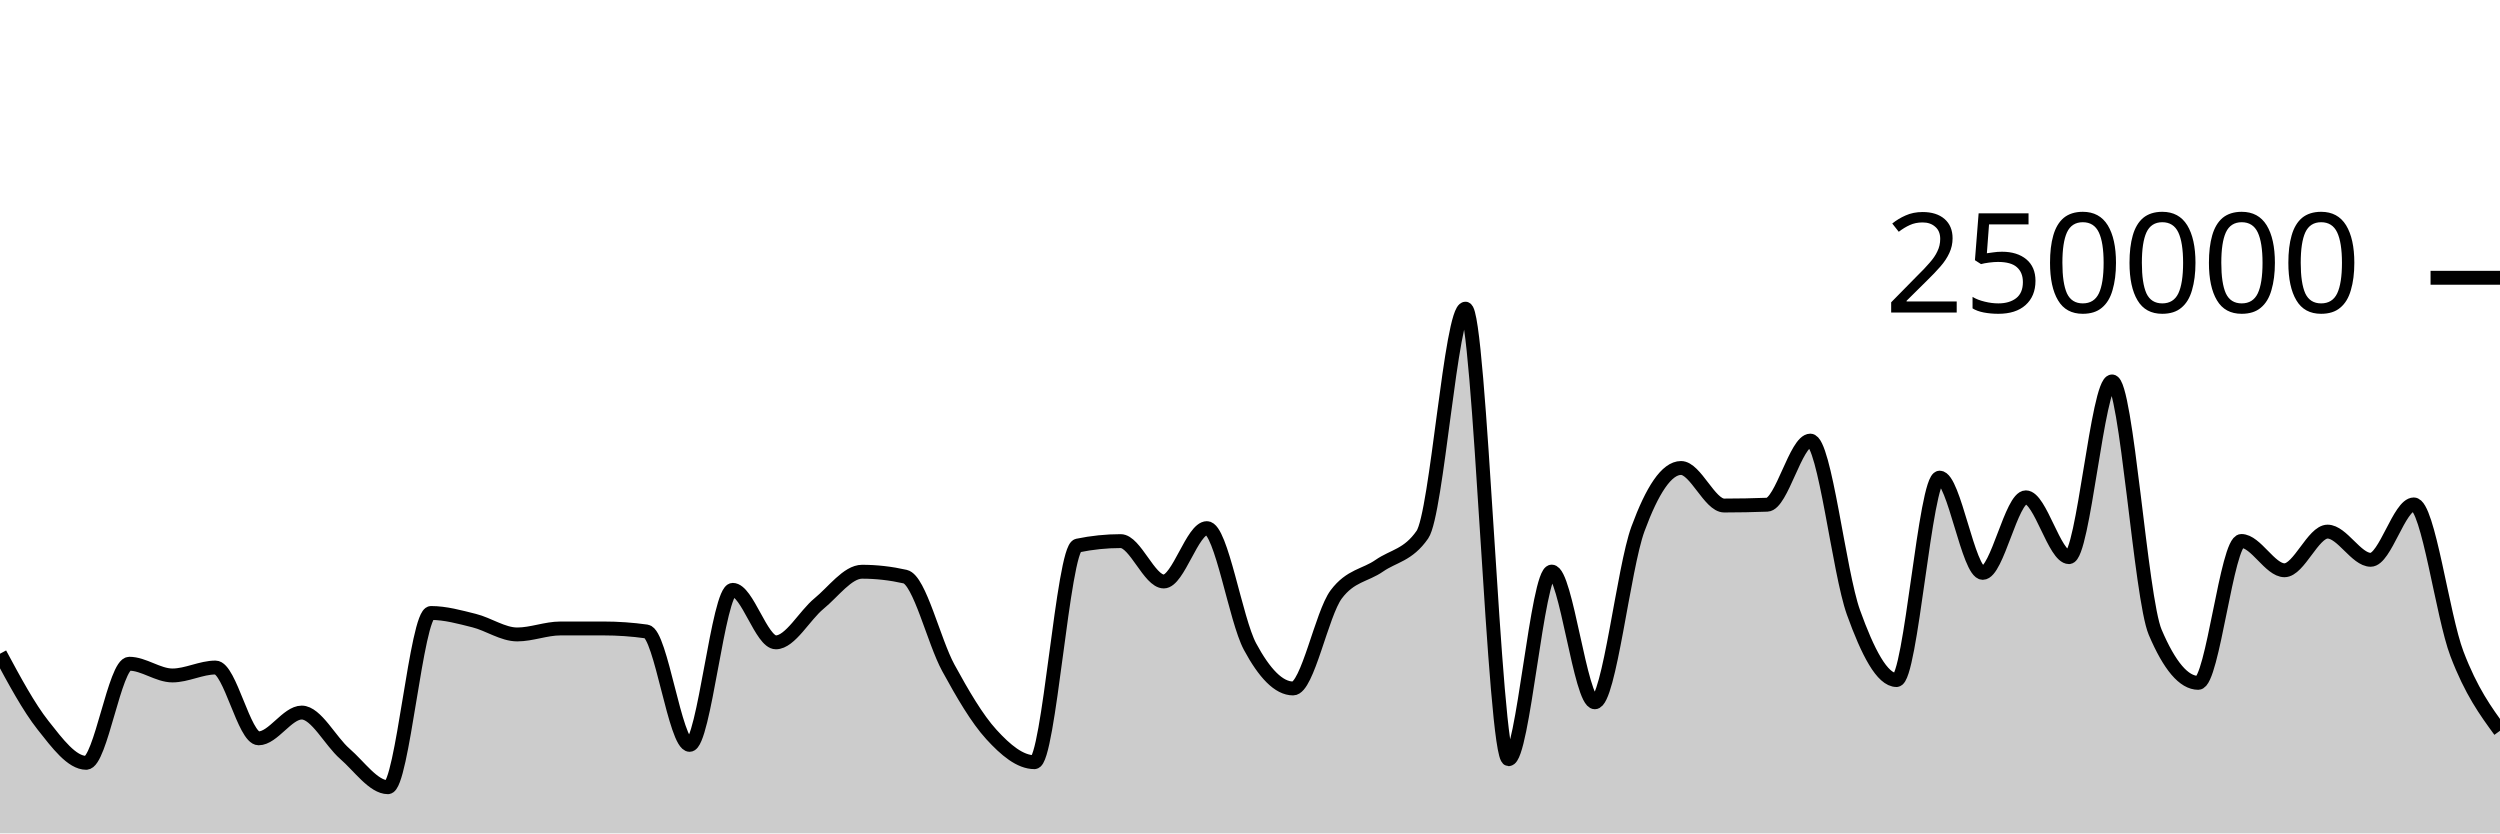
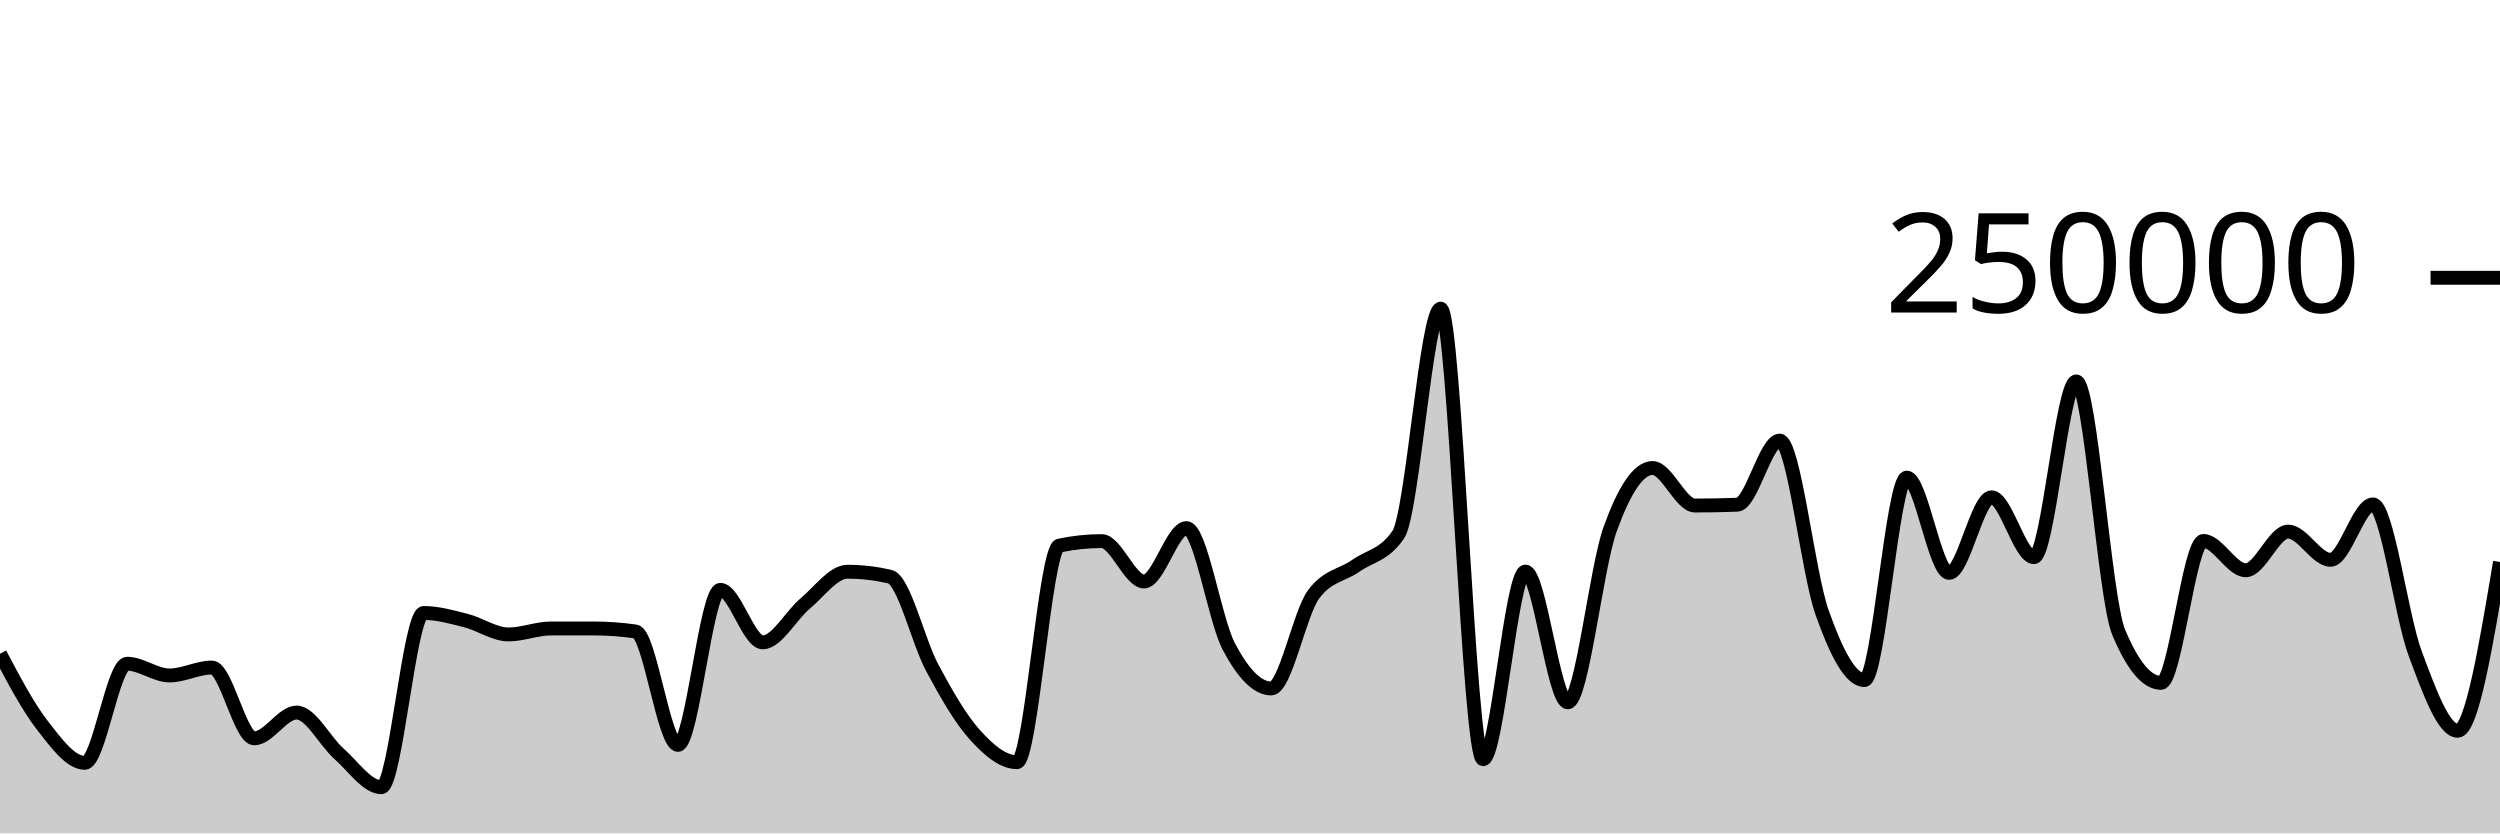
<svg xmlns="http://www.w3.org/2000/svg" viewBox="0 0 180 60">
  <g transform="translate(0,20)">
-     <path class="area" fill="rgba(0, 0, 0, 0.2)" d="M0,27.068C1.034,28.991,2.069,30.915,3.103,32.224C4.138,33.534,5.172,34.924,6.207,34.924C7.241,34.924,8.276,27.789,9.31,27.789C10.345,27.789,11.379,28.633,12.414,28.633C13.448,28.633,14.483,28.062,15.517,28.062C16.552,28.062,17.586,33.16,18.621,33.16C19.655,33.16,20.69,31.304,21.724,31.304C22.759,31.304,23.793,33.374,24.828,34.27C25.862,35.166,26.897,36.68,27.931,36.68C28.966,36.68,30,24.135,31.034,24.135C32.069,24.135,33.103,24.426,34.138,24.684C35.172,24.942,36.207,25.68,37.241,25.68C38.276,25.68,39.31,25.251,40.345,25.25C41.379,25.25,42.414,25.249,43.448,25.249C44.483,25.249,45.517,25.321,46.552,25.466C47.586,25.61,48.621,33.631,49.655,33.631C50.69,33.631,51.724,22.47,52.759,22.47C53.793,22.47,54.828,26.249,55.862,26.249C56.897,26.249,57.931,24.307,58.966,23.46C60,22.613,61.034,21.165,62.069,21.165C63.103,21.165,64.138,21.283,65.172,21.517C66.207,21.751,67.241,26.184,68.276,28.078C69.31,29.972,70.345,31.748,71.379,32.881C72.414,34.014,73.448,34.877,74.483,34.877C75.517,34.877,76.552,19.495,77.586,19.281C78.621,19.067,79.655,18.96,80.69,18.96C81.724,18.96,82.759,21.867,83.793,21.867C84.828,21.867,85.862,18.025,86.897,18.025C87.931,18.025,88.966,24.628,90,26.552C91.034,28.476,92.069,29.569,93.103,29.569C94.138,29.569,95.172,24.174,96.207,22.797C97.241,21.421,98.276,21.45,99.31,20.732C100.345,20.015,101.379,19.985,102.414,18.491C103.448,16.996,104.483,2.222,105.517,2.222C106.552,2.222,107.586,34.662,108.621,34.662C109.655,34.662,110.69,21.154,111.724,21.154C112.759,21.154,113.793,30.565,114.828,30.565C115.862,30.565,116.897,20.899,117.931,18.088C118.966,15.276,120,13.695,121.034,13.695C122.069,13.695,123.103,16.398,124.138,16.398C125.172,16.398,126.207,16.378,127.241,16.339C128.276,16.299,129.31,11.723,130.345,11.723C131.379,11.723,132.414,21.217,133.448,24.09C134.483,26.964,135.517,28.964,136.552,28.964C137.586,28.964,138.621,14.389,139.655,14.389C140.69,14.389,141.724,21.247,142.759,21.247C143.793,21.247,144.828,15.807,145.862,15.807C146.897,15.807,147.931,20.114,148.966,20.114C150,20.114,151.034,7.463,152.069,7.463C153.103,7.463,154.138,23.085,155.172,25.517C156.207,27.95,157.241,29.166,158.276,29.166C159.31,29.166,160.345,18.95,161.379,18.95C162.414,18.95,163.448,21.059,164.483,21.059C165.517,21.059,166.552,18.276,167.586,18.276C168.621,18.276,169.655,20.306,170.69,20.306C171.724,20.306,172.759,16.318,173.793,16.318C174.828,16.318,175.862,24.352,176.897,27.068C177.931,29.784,178.966,31.199,180,32.614L180,40C178.966,40,177.931,40,176.897,40C175.862,40,174.828,40,173.793,40C172.759,40,171.724,40,170.69,40C169.655,40,168.621,40,167.586,40C166.552,40,165.517,40,164.483,40C163.448,40,162.414,40,161.379,40C160.345,40,159.31,40,158.276,40C157.241,40,156.207,40,155.172,40C154.138,40,153.103,40,152.069,40C151.034,40,150,40,148.966,40C147.931,40,146.897,40,145.862,40C144.828,40,143.793,40,142.759,40C141.724,40,140.69,40,139.655,40C138.621,40,137.586,40,136.552,40C135.517,40,134.483,40,133.448,40C132.414,40,131.379,40,130.345,40C129.31,40,128.276,40,127.241,40C126.207,40,125.172,40,124.138,40C123.103,40,122.069,40,121.034,40C120,40,118.966,40,117.931,40C116.897,40,115.862,40,114.828,40C113.793,40,112.759,40,111.724,40C110.69,40,109.655,40,108.621,40C107.586,40,106.552,40,105.517,40C104.483,40,103.448,40,102.414,40C101.379,40,100.345,40,99.31,40C98.276,40,97.241,40,96.207,40C95.172,40,94.138,40,93.103,40C92.069,40,91.034,40,90,40C88.966,40,87.931,40,86.897,40C85.862,40,84.828,40,83.793,40C82.759,40,81.724,40,80.69,40C79.655,40,78.621,40,77.586,40C76.552,40,75.517,40,74.483,40C73.448,40,72.414,40,71.379,40C70.345,40,69.31,40,68.276,40C67.241,40,66.207,40,65.172,40C64.138,40,63.103,40,62.069,40C61.034,40,60,40,58.966,40C57.931,40,56.897,40,55.862,40C54.828,40,53.793,40,52.759,40C51.724,40,50.69,40,49.655,40C48.621,40,47.586,40,46.552,40C45.517,40,44.483,40,43.448,40C42.414,40,41.379,40,40.345,40C39.31,40,38.276,40,37.241,40C36.207,40,35.172,40,34.138,40C33.103,40,32.069,40,31.034,40C30,40,28.966,40,27.931,40C26.897,40,25.862,40,24.828,40C23.793,40,22.759,40,21.724,40C20.69,40,19.655,40,18.621,40C17.586,40,16.552,40,15.517,40C14.483,40,13.448,40,12.414,40C11.379,40,10.345,40,9.31,40C8.276,40,7.241,40,6.207,40C5.172,40,4.138,40,3.103,40C2.069,40,1.034,40,0,40Z" />
-     <path class="line" stroke="black" fill="none" d="M0,27.068C1.034,28.991,2.069,30.915,3.103,32.224C4.138,33.534,5.172,34.924,6.207,34.924C7.241,34.924,8.276,27.789,9.31,27.789C10.345,27.789,11.379,28.633,12.414,28.633C13.448,28.633,14.483,28.062,15.517,28.062C16.552,28.062,17.586,33.16,18.621,33.16C19.655,33.16,20.69,31.304,21.724,31.304C22.759,31.304,23.793,33.374,24.828,34.27C25.862,35.166,26.897,36.68,27.931,36.68C28.966,36.68,30,24.135,31.034,24.135C32.069,24.135,33.103,24.426,34.138,24.684C35.172,24.942,36.207,25.68,37.241,25.68C38.276,25.68,39.31,25.251,40.345,25.25C41.379,25.25,42.414,25.249,43.448,25.249C44.483,25.249,45.517,25.321,46.552,25.466C47.586,25.61,48.621,33.631,49.655,33.631C50.69,33.631,51.724,22.47,52.759,22.47C53.793,22.47,54.828,26.249,55.862,26.249C56.897,26.249,57.931,24.307,58.966,23.46C60,22.613,61.034,21.165,62.069,21.165C63.103,21.165,64.138,21.283,65.172,21.517C66.207,21.751,67.241,26.184,68.276,28.078C69.31,29.972,70.345,31.748,71.379,32.881C72.414,34.014,73.448,34.877,74.483,34.877C75.517,34.877,76.552,19.495,77.586,19.281C78.621,19.067,79.655,18.96,80.69,18.96C81.724,18.96,82.759,21.867,83.793,21.867C84.828,21.867,85.862,18.025,86.897,18.025C87.931,18.025,88.966,24.628,90,26.552C91.034,28.476,92.069,29.569,93.103,29.569C94.138,29.569,95.172,24.174,96.207,22.797C97.241,21.421,98.276,21.45,99.31,20.732C100.345,20.015,101.379,19.985,102.414,18.491C103.448,16.996,104.483,2.222,105.517,2.222C106.552,2.222,107.586,34.662,108.621,34.662C109.655,34.662,110.69,21.154,111.724,21.154C112.759,21.154,113.793,30.565,114.828,30.565C115.862,30.565,116.897,20.899,117.931,18.088C118.966,15.276,120,13.695,121.034,13.695C122.069,13.695,123.103,16.398,124.138,16.398C125.172,16.398,126.207,16.378,127.241,16.339C128.276,16.299,129.31,11.723,130.345,11.723C131.379,11.723,132.414,21.217,133.448,24.09C134.483,26.964,135.517,28.964,136.552,28.964C137.586,28.964,138.621,14.389,139.655,14.389C140.69,14.389,141.724,21.247,142.759,21.247C143.793,21.247,144.828,15.807,145.862,15.807C146.897,15.807,147.931,20.114,148.966,20.114C150,20.114,151.034,7.463,152.069,7.463C153.103,7.463,154.138,23.085,155.172,25.517C156.207,27.95,157.241,29.166,158.276,29.166C159.31,29.166,160.345,18.95,161.379,18.95C162.414,18.95,163.448,21.059,164.483,21.059C165.517,21.059,166.552,18.276,167.586,18.276C168.621,18.276,169.655,20.306,170.69,20.306C171.724,20.306,172.759,16.318,173.793,16.318C174.828,16.318,175.862,24.352,176.897,27.068C177.931,29.784,178.966,31.199,180,32.614" />
+     <path class="area" fill="rgba(0, 0, 0, 0.2)" d="M0,27.068C1.017,28.991,2.034,30.915,3.051,32.224C4.068,33.534,5.085,34.924,6.102,34.924C7.119,34.924,8.136,27.789,9.153,27.789C10.169,27.789,11.186,28.633,12.203,28.633C13.22,28.633,14.237,28.062,15.254,28.062C16.271,28.062,17.288,33.16,18.305,33.16C19.322,33.16,20.339,31.304,21.356,31.304C22.373,31.304,23.39,33.374,24.407,34.27C25.424,35.166,26.441,36.68,27.458,36.68C28.475,36.68,29.492,24.135,30.508,24.135C31.525,24.135,32.542,24.426,33.559,24.684C34.576,24.942,35.593,25.68,36.61,25.68C37.627,25.68,38.644,25.251,39.661,25.25C40.678,25.25,41.695,25.249,42.712,25.249C43.729,25.249,44.746,25.321,45.763,25.466C46.78,25.61,47.797,33.631,48.814,33.631C49.831,33.631,50.847,22.47,51.864,22.47C52.881,22.47,53.898,26.249,54.915,26.249C55.932,26.249,56.949,24.307,57.966,23.46C58.983,22.613,60,21.165,61.017,21.165C62.034,21.165,63.051,21.283,64.068,21.517C65.085,21.751,66.102,26.184,67.119,28.078C68.136,29.972,69.153,31.748,70.169,32.881C71.186,34.014,72.203,34.877,73.22,34.877C74.237,34.877,75.254,19.495,76.271,19.281C77.288,19.067,78.305,18.96,79.322,18.96C80.339,18.96,81.356,21.867,82.373,21.867C83.39,21.867,84.407,18.025,85.424,18.025C86.441,18.025,87.458,24.628,88.475,26.552C89.492,28.476,90.508,29.569,91.525,29.569C92.542,29.569,93.559,24.174,94.576,22.797C95.593,21.421,96.61,21.45,97.627,20.732C98.644,20.015,99.661,19.985,100.678,18.491C101.695,16.996,102.712,2.222,103.729,2.222C104.746,2.222,105.763,34.662,106.78,34.662C107.797,34.662,108.814,21.154,109.831,21.154C110.847,21.154,111.864,30.565,112.881,30.565C113.898,30.565,114.915,20.899,115.932,18.088C116.949,15.276,117.966,13.695,118.983,13.695C120,13.695,121.017,16.398,122.034,16.398C123.051,16.398,124.068,16.378,125.085,16.339C126.102,16.299,127.119,11.723,128.136,11.723C129.153,11.723,130.169,21.217,131.186,24.09C132.203,26.964,133.22,28.964,134.237,28.964C135.254,28.964,136.271,14.389,137.288,14.389C138.305,14.389,139.322,21.247,140.339,21.247C141.356,21.247,142.373,15.807,143.39,15.807C144.407,15.807,145.424,20.114,146.441,20.114C147.458,20.114,148.475,7.463,149.492,7.463C150.508,7.463,151.525,23.085,152.542,25.517C153.559,27.95,154.576,29.166,155.593,29.166C156.61,29.166,157.627,18.95,158.644,18.95C159.661,18.95,160.678,21.059,161.695,21.059C162.712,21.059,163.729,18.276,164.746,18.276C165.763,18.276,166.78,20.306,167.797,20.306C168.814,20.306,169.831,16.318,170.847,16.318C171.864,16.318,172.881,24.352,173.898,27.068C174.915,29.784,175.932,32.614,176.949,32.614C177.966,32.614,178.983,26.538,180,20.463L180,40C178.983,40,177.966,40,176.949,40C175.932,40,174.915,40,173.898,40C172.881,40,171.864,40,170.847,40C169.831,40,168.814,40,167.797,40C166.78,40,165.763,40,164.746,40C163.729,40,162.712,40,161.695,40C160.678,40,159.661,40,158.644,40C157.627,40,156.61,40,155.593,40C154.576,40,153.559,40,152.542,40C151.525,40,150.508,40,149.492,40C148.475,40,147.458,40,146.441,40C145.424,40,144.407,40,143.39,40C142.373,40,141.356,40,140.339,40C139.322,40,138.305,40,137.288,40C136.271,40,135.254,40,134.237,40C133.22,40,132.203,40,131.186,40C130.169,40,129.153,40,128.136,40C127.119,40,126.102,40,125.085,40C124.068,40,123.051,40,122.034,40C121.017,40,120,40,118.983,40C117.966,40,116.949,40,115.932,40C114.915,40,113.898,40,112.881,40C111.864,40,110.847,40,109.831,40C108.814,40,107.797,40,106.78,40C105.763,40,104.746,40,103.729,40C102.712,40,101.695,40,100.678,40C99.661,40,98.644,40,97.627,40C96.61,40,95.593,40,94.576,40C93.559,40,92.542,40,91.525,40C90.508,40,89.492,40,88.475,40C87.458,40,86.441,40,85.424,40C84.407,40,83.39,40,82.373,40C81.356,40,80.339,40,79.322,40C78.305,40,77.288,40,76.271,40C75.254,40,74.237,40,73.22,40C72.203,40,71.186,40,70.169,40C69.153,40,68.136,40,67.119,40C66.102,40,65.085,40,64.068,40C63.051,40,62.034,40,61.017,40C60,40,58.983,40,57.966,40C56.949,40,55.932,40,54.915,40C53.898,40,52.881,40,51.864,40C50.847,40,49.831,40,48.814,40C47.797,40,46.78,40,45.763,40C44.746,40,43.729,40,42.712,40C41.695,40,40.678,40,39.661,40C38.644,40,37.627,40,36.61,40C35.593,40,34.576,40,33.559,40C32.542,40,31.525,40,30.508,40C29.492,40,28.475,40,27.458,40C26.441,40,25.424,40,24.407,40C23.39,40,22.373,40,21.356,40C20.339,40,19.322,40,18.305,40C17.288,40,16.271,40,15.254,40C14.237,40,13.22,40,12.203,40C11.186,40,10.169,40,9.153,40C8.136,40,7.119,40,6.102,40C5.085,40,4.068,40,3.051,40C2.034,40,1.017,40,0,40Z" />
+     <path class="line" stroke="black" fill="none" d="M0,27.068C1.017,28.991,2.034,30.915,3.051,32.224C4.068,33.534,5.085,34.924,6.102,34.924C7.119,34.924,8.136,27.789,9.153,27.789C10.169,27.789,11.186,28.633,12.203,28.633C13.22,28.633,14.237,28.062,15.254,28.062C16.271,28.062,17.288,33.16,18.305,33.16C19.322,33.16,20.339,31.304,21.356,31.304C22.373,31.304,23.39,33.374,24.407,34.27C25.424,35.166,26.441,36.68,27.458,36.68C28.475,36.68,29.492,24.135,30.508,24.135C31.525,24.135,32.542,24.426,33.559,24.684C34.576,24.942,35.593,25.68,36.61,25.68C37.627,25.68,38.644,25.251,39.661,25.25C40.678,25.25,41.695,25.249,42.712,25.249C43.729,25.249,44.746,25.321,45.763,25.466C46.78,25.61,47.797,33.631,48.814,33.631C49.831,33.631,50.847,22.47,51.864,22.47C52.881,22.47,53.898,26.249,54.915,26.249C55.932,26.249,56.949,24.307,57.966,23.46C58.983,22.613,60,21.165,61.017,21.165C62.034,21.165,63.051,21.283,64.068,21.517C65.085,21.751,66.102,26.184,67.119,28.078C68.136,29.972,69.153,31.748,70.169,32.881C71.186,34.014,72.203,34.877,73.22,34.877C74.237,34.877,75.254,19.495,76.271,19.281C77.288,19.067,78.305,18.96,79.322,18.96C80.339,18.96,81.356,21.867,82.373,21.867C83.39,21.867,84.407,18.025,85.424,18.025C86.441,18.025,87.458,24.628,88.475,26.552C89.492,28.476,90.508,29.569,91.525,29.569C92.542,29.569,93.559,24.174,94.576,22.797C95.593,21.421,96.61,21.45,97.627,20.732C98.644,20.015,99.661,19.985,100.678,18.491C101.695,16.996,102.712,2.222,103.729,2.222C104.746,2.222,105.763,34.662,106.78,34.662C107.797,34.662,108.814,21.154,109.831,21.154C110.847,21.154,111.864,30.565,112.881,30.565C113.898,30.565,114.915,20.899,115.932,18.088C116.949,15.276,117.966,13.695,118.983,13.695C120,13.695,121.017,16.398,122.034,16.398C123.051,16.398,124.068,16.378,125.085,16.339C126.102,16.299,127.119,11.723,128.136,11.723C129.153,11.723,130.169,21.217,131.186,24.09C132.203,26.964,133.22,28.964,134.237,28.964C135.254,28.964,136.271,14.389,137.288,14.389C138.305,14.389,139.322,21.247,140.339,21.247C141.356,21.247,142.373,15.807,143.39,15.807C144.407,15.807,145.424,20.114,146.441,20.114C147.458,20.114,148.475,7.463,149.492,7.463C150.508,7.463,151.525,23.085,152.542,25.517C153.559,27.95,154.576,29.166,155.593,29.166C156.61,29.166,157.627,18.95,158.644,18.95C159.661,18.95,160.678,21.059,161.695,21.059C162.712,21.059,163.729,18.276,164.746,18.276C165.763,18.276,166.78,20.306,167.797,20.306C168.814,20.306,169.831,16.318,170.847,16.318C171.864,16.318,172.881,24.352,173.898,27.068C174.915,29.784,175.932,32.614,176.949,32.614C177.966,32.614,178.983,26.538,180,20.463" />
    <path class="axis-ceiling" stroke-width="1" stroke="black" fill="none" d="M175,0L180,0" />
    <text class="axis-ceiling-label" font-family="sans-serif" text-anchor="end" font-size="10px" x="170" y="2.5">250000</text>
  </g>
</svg>
